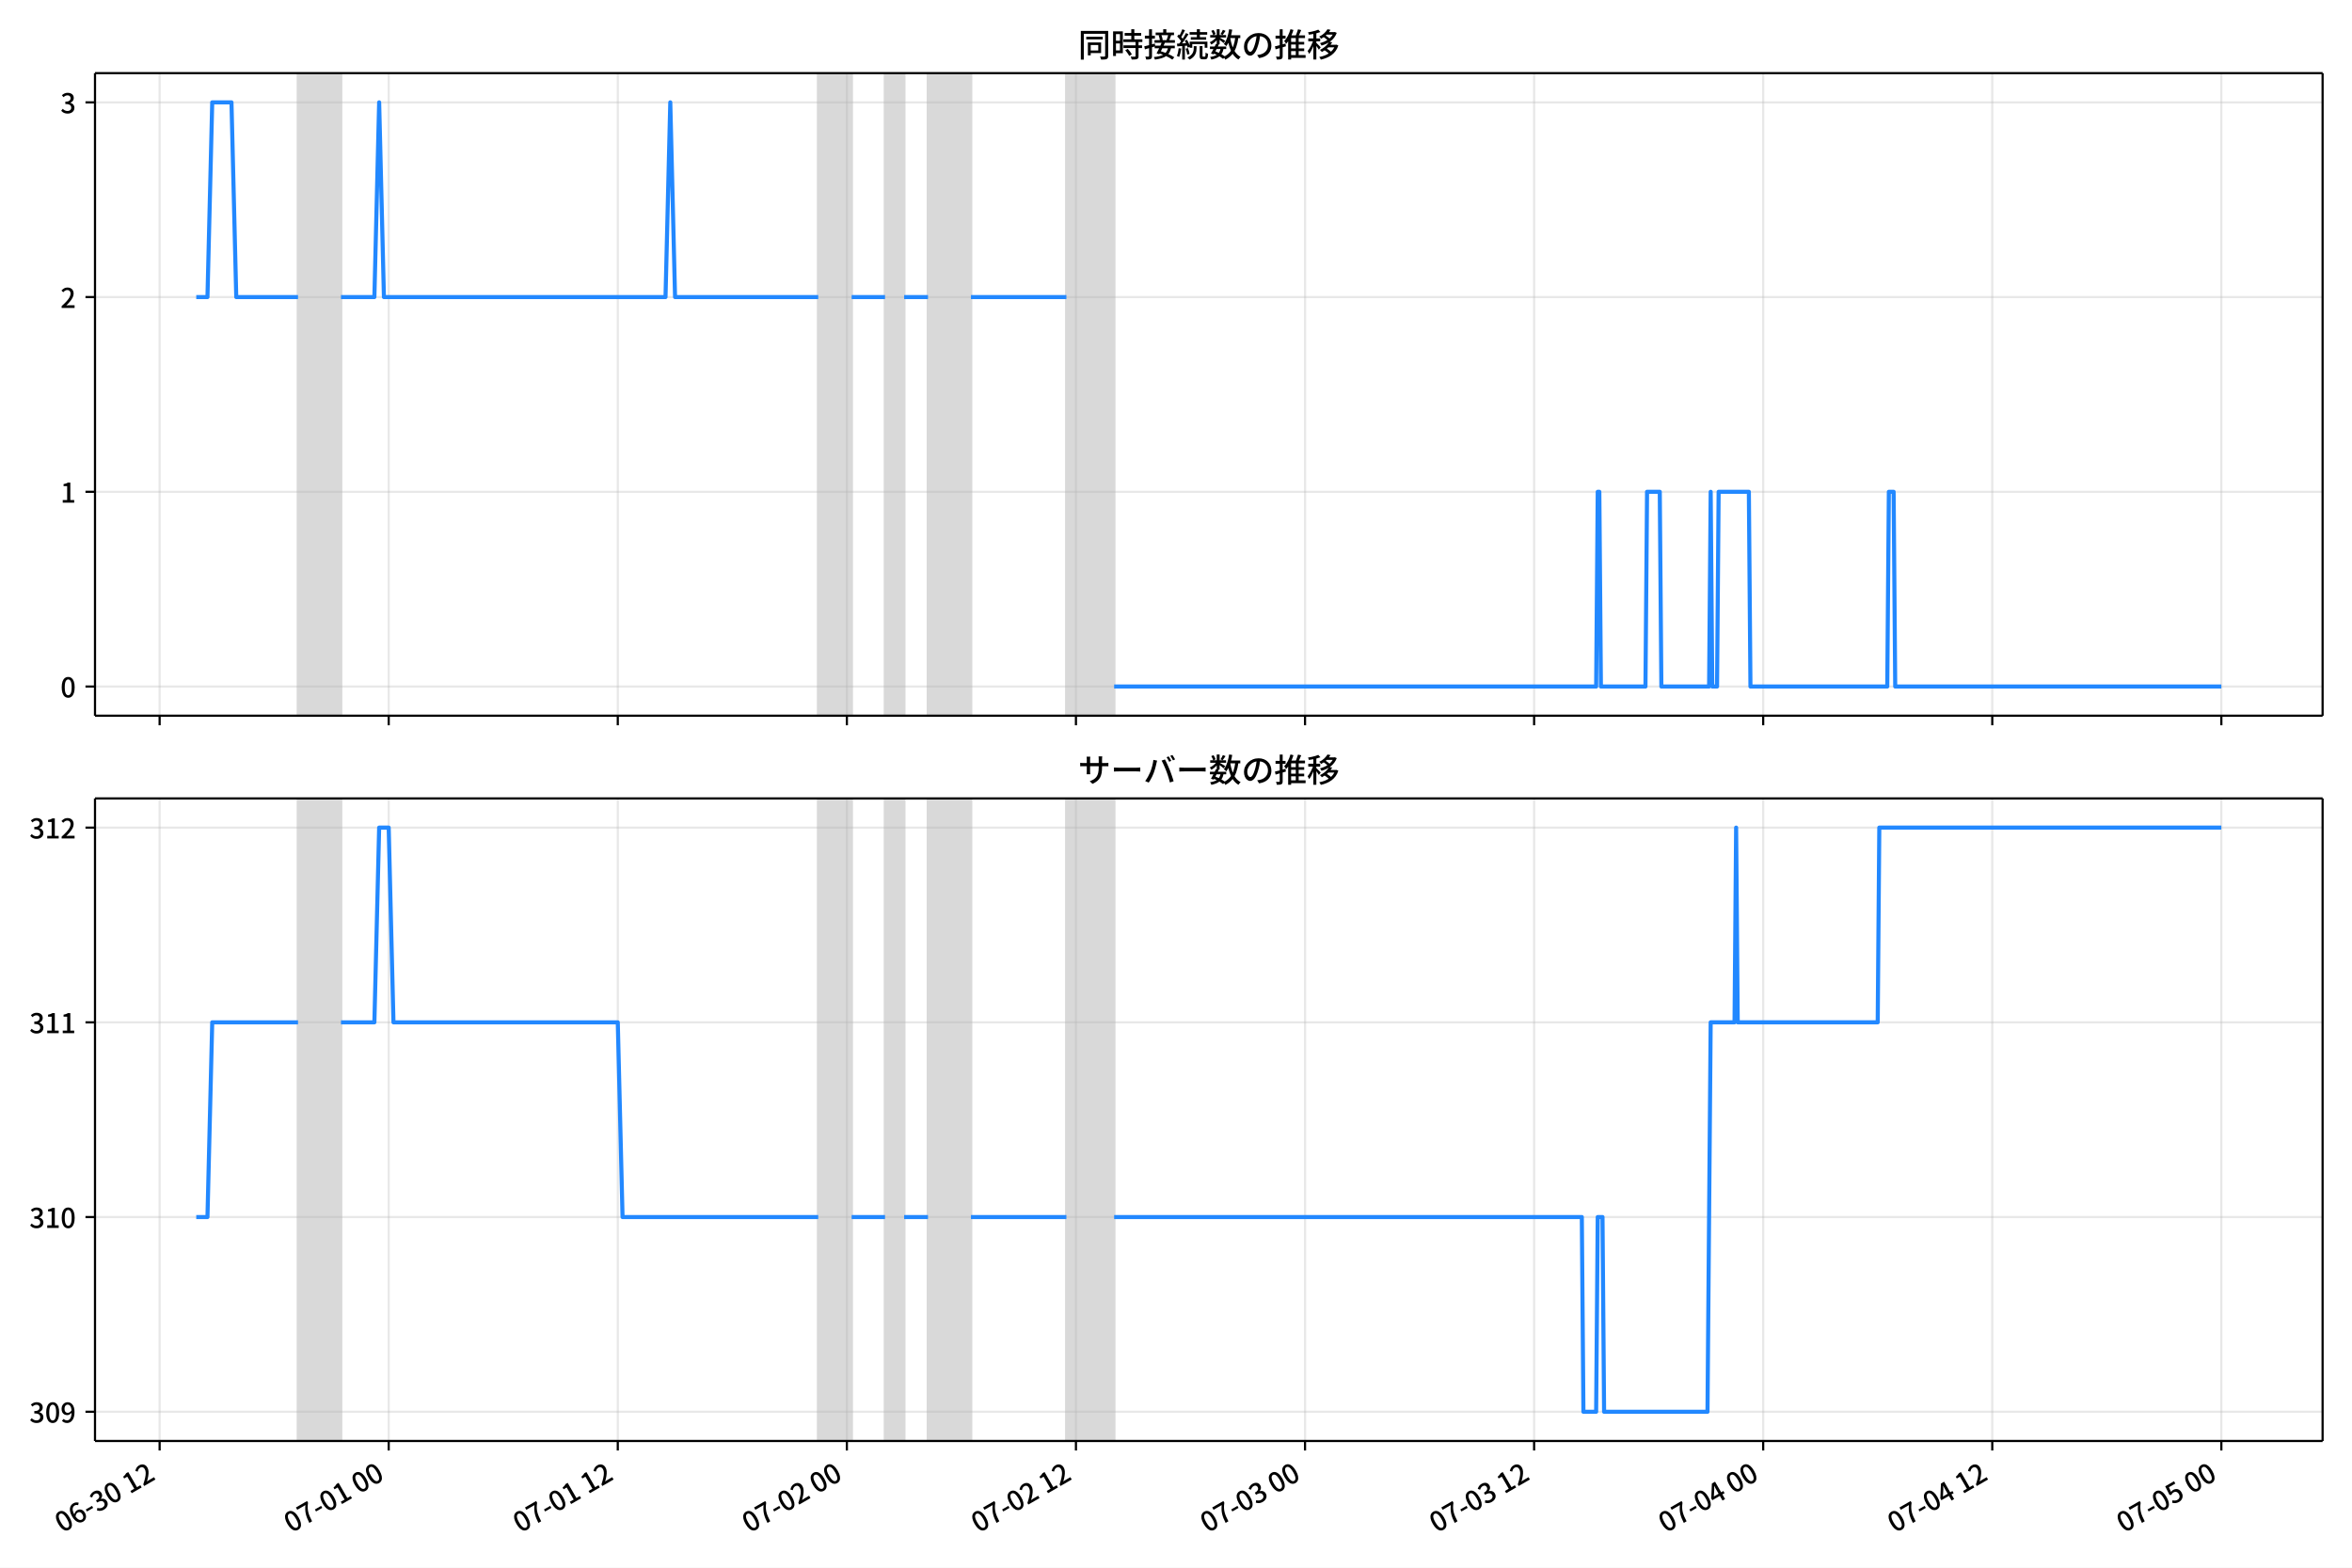
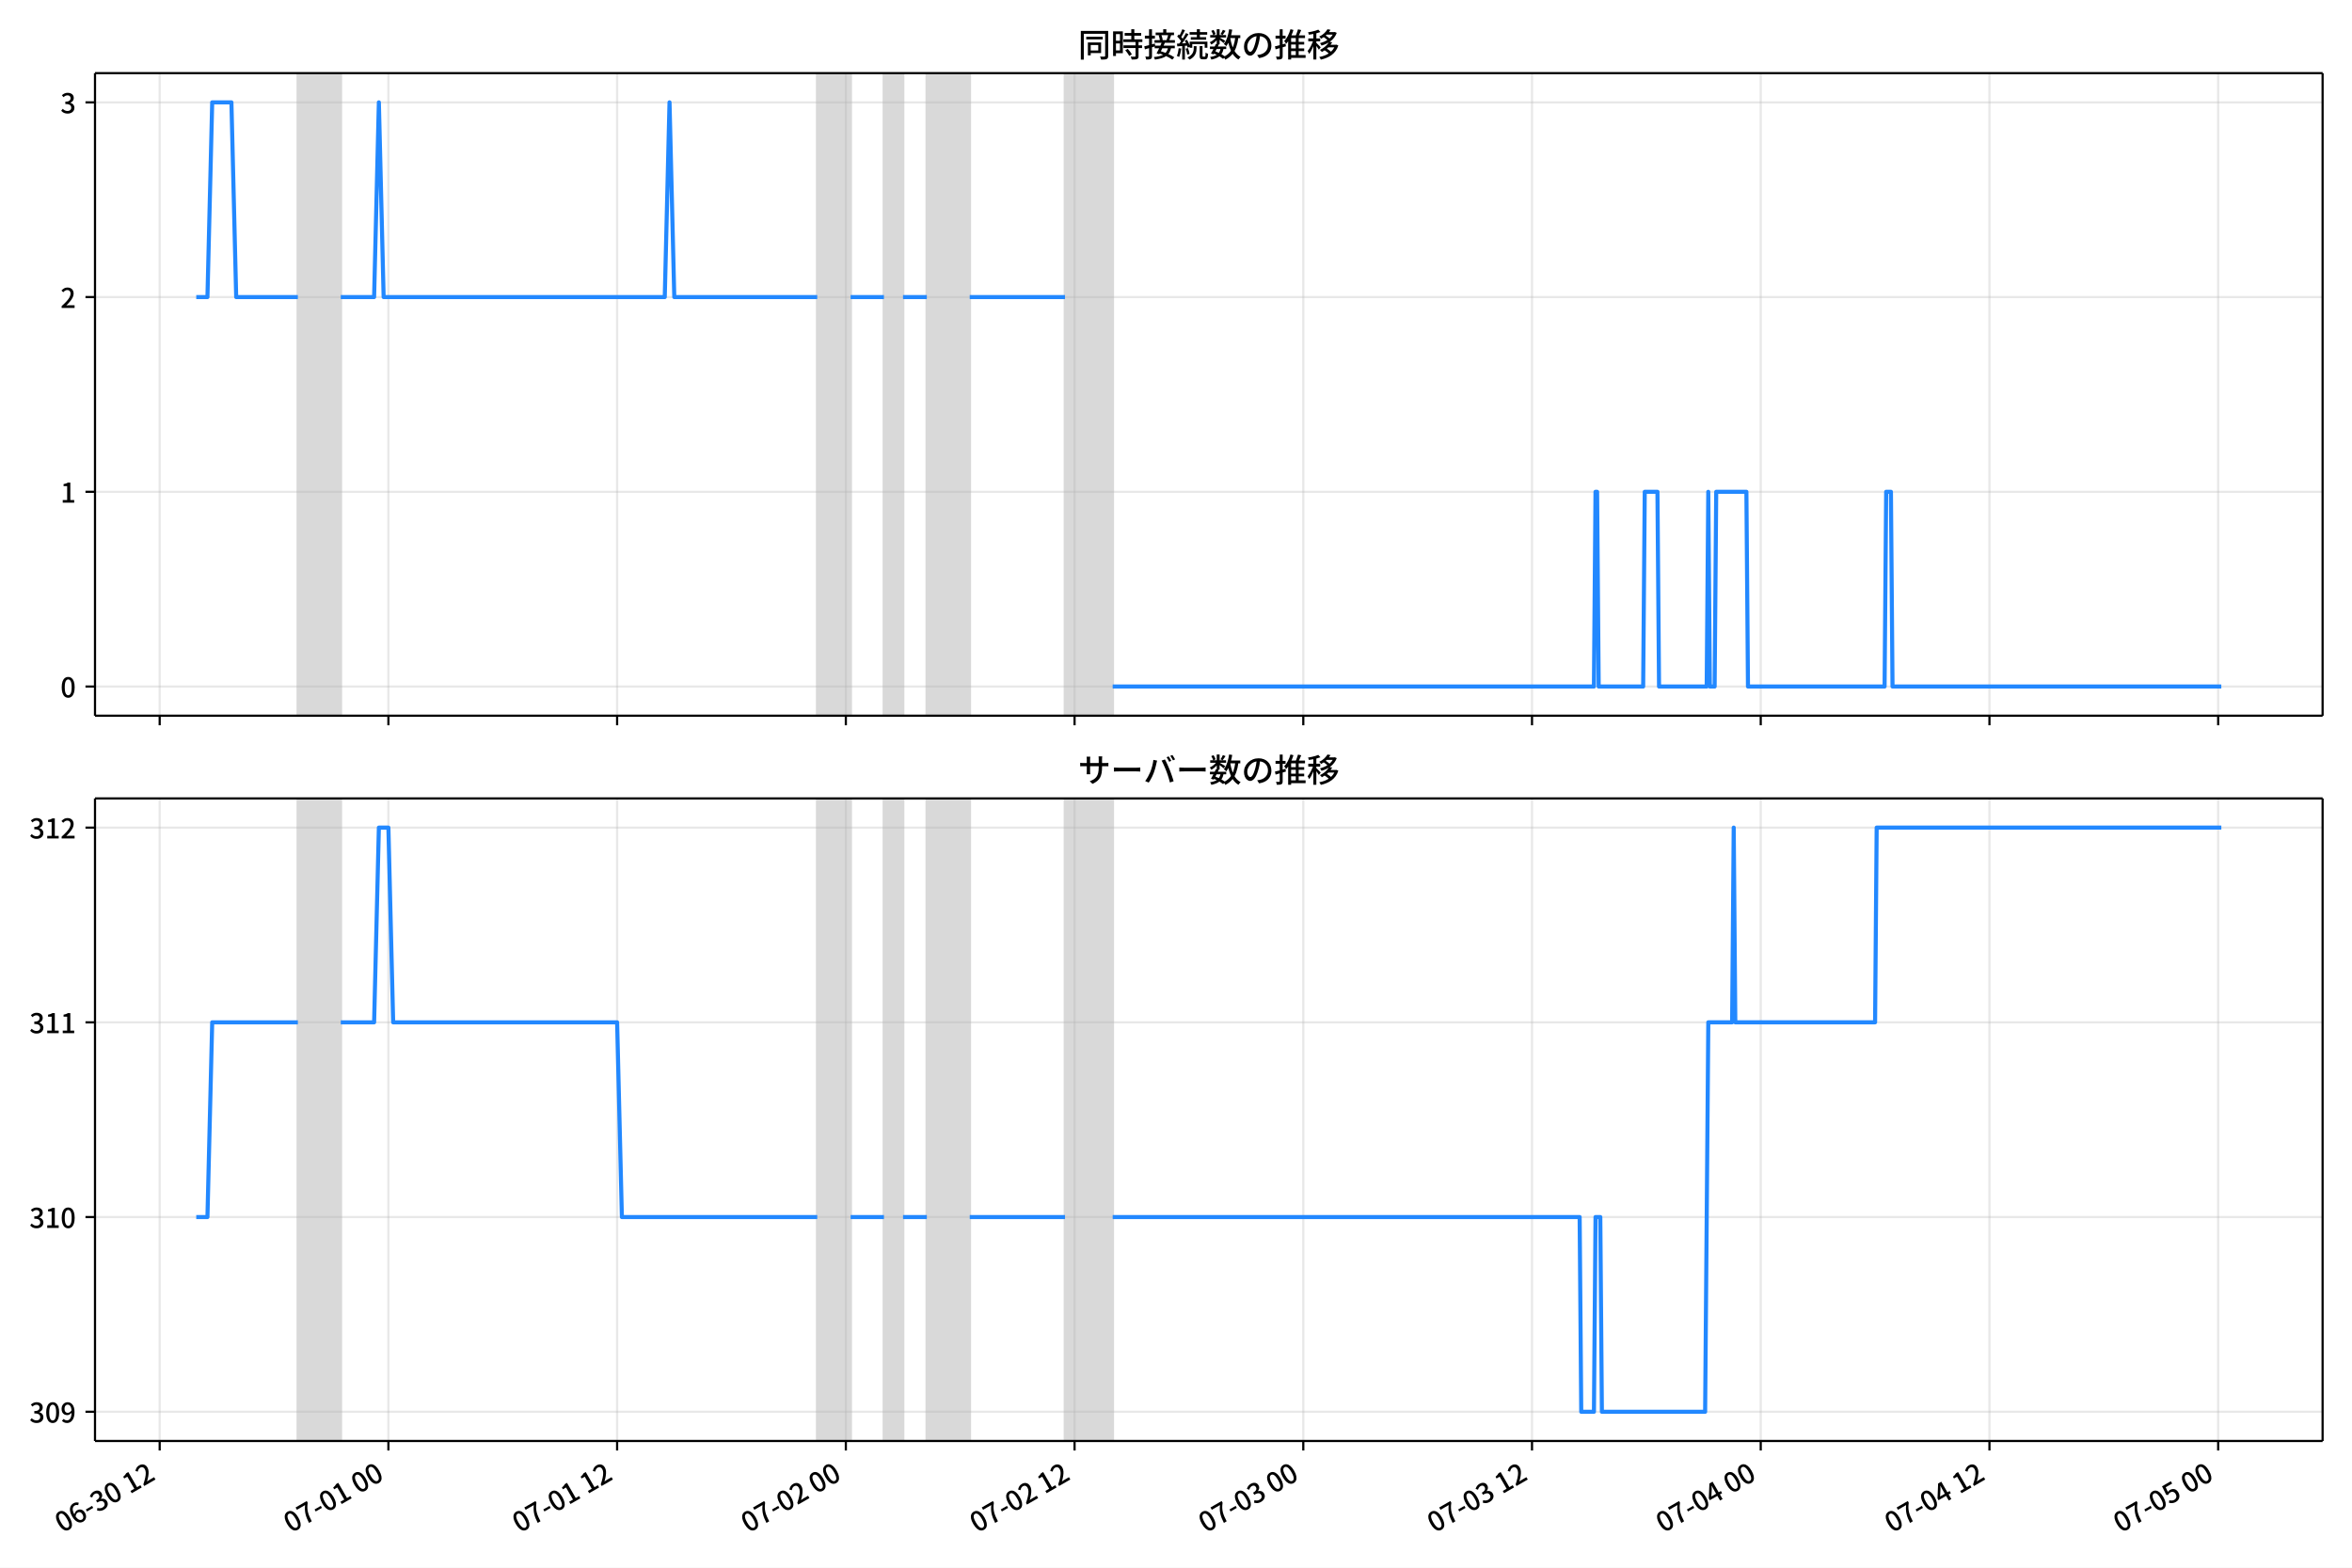
<svg xmlns="http://www.w3.org/2000/svg" xmlns:xlink="http://www.w3.org/1999/xlink" version="1.1" viewBox="0 0 864 576">
  <defs>
    <style type="text/css">*{stroke-linejoin: round; stroke-linecap: butt}</style>
  </defs>
  <g id="z">
    <g id="aa">
      <path d="m0 576h864v-576h-864z" fill="#fff" />
    </g>
    <g id="ab">
      <g id="ac">
        <path d="m34.9 262.97h818.3v-236.09h-818.3z" fill="#fff" />
      </g>
      <g id="ad">
-         <path d="m109.48 262.97h15.778v-236.09h-15.778z" clip-path="url(#c)" fill="#808080" opacity=".3" stroke="#808080" />
+         <path d="m109.42 262.97h15.754v-236.09h-15.754z" clip-path="url(#b)" fill="#808080" opacity=".3" stroke="#808080" />
      </g>
      <g id="ae">
-         <path d="m300.57 262.97h12.272v-236.09h-12.272z" clip-path="url(#c)" fill="#808080" opacity=".3" stroke="#808080" />
+         <path d="m300.22 262.97h12.253v-236.09h-12.253z" clip-path="url(#b)" fill="#808080" opacity=".3" stroke="#808080" />
      </g>
      <g id="af">
-         <path d="m325.12 262.97h7.013v-236.09h-7.013z" clip-path="url(#c)" fill="#808080" opacity=".3" stroke="#808080" />
+         <path d="m324.72 262.97h7.002v-236.09h-7.002z" clip-path="url(#b)" fill="#808080" opacity=".3" stroke="#808080" />
      </g>
      <g id="ag">
-         <path d="m340.9 262.97h15.778v-236.09h-15.778z" clip-path="url(#c)" fill="#808080" opacity=".3" stroke="#808080" />
+         <path d="m340.47 262.97h15.754v-236.09h-15.754z" clip-path="url(#b)" fill="#808080" opacity=".3" stroke="#808080" />
      </g>
      <g id="ah">
-         <path d="m391.74 262.97h17.532v-236.09h-17.532z" clip-path="url(#c)" fill="#808080" opacity=".3" stroke="#808080" />
+         <path d="m391.24 262.97h17.504v-236.09h-17.504z" clip-path="url(#b)" fill="#808080" opacity=".3" stroke="#808080" />
      </g>
      <g id="ai">
        <g id="aj">
          <g id="ak">
-             <path d="m58.637 262.97v-236.09" clip-path="url(#c)" fill="none" stroke="#b0b0b0" stroke-linecap="square" stroke-opacity=".3" stroke-width=".8" />
+             <path d="m58.658 262.97v-236.09" clip-path="url(#b)" fill="none" stroke="#b0b0b0" stroke-linecap="square" stroke-opacity=".3" stroke-width=".8" />
          </g>
          <g id="al">
            <defs>
              <path id="d" d="m0 0v3.5" stroke="#000" stroke-width=".8" />
            </defs>
-             <use x="58.637" y="262.973" stroke="#000000" stroke-width=".8" xlink:href="#d" />
+             <use x="58.658" y="262.973" stroke="#000000" stroke-width=".8" xlink:href="#d" />
          </g>
        </g>
        <g id="am">
          <g id="an">
-             <path d="m142.79 262.97v-236.09" clip-path="url(#c)" fill="none" stroke="#b0b0b0" stroke-linecap="square" stroke-opacity=".3" stroke-width=".8" />
+             <path d="m142.68 262.97v-236.09" clip-path="url(#b)" fill="none" stroke="#b0b0b0" stroke-linecap="square" stroke-opacity=".3" stroke-width=".8" />
          </g>
          <g id="ao">
-             <use x="142.789" y="262.973" stroke="#000000" stroke-width=".8" xlink:href="#d" />
+             <use x="142.678" y="262.973" stroke="#000000" stroke-width=".8" xlink:href="#d" />
          </g>
        </g>
        <g id="ap">
          <g id="aq">
-             <path d="m226.94 262.97v-236.09" clip-path="url(#c)" fill="none" stroke="#b0b0b0" stroke-linecap="square" stroke-opacity=".3" stroke-width=".8" />
+             <path d="m226.7 262.97v-236.09" clip-path="url(#b)" fill="none" stroke="#b0b0b0" stroke-linecap="square" stroke-opacity=".3" stroke-width=".8" />
          </g>
          <g id="ar">
-             <use x="226.941" y="262.973" stroke="#000000" stroke-width=".8" xlink:href="#d" />
+             <use x="226.698" y="262.973" stroke="#000000" stroke-width=".8" xlink:href="#d" />
          </g>
        </g>
        <g id="as">
          <g id="at">
-             <path d="m311.09 262.97v-236.09" clip-path="url(#c)" fill="none" stroke="#b0b0b0" stroke-linecap="square" stroke-opacity=".3" stroke-width=".8" />
+             <path d="m310.72 262.97v-236.09" clip-path="url(#b)" fill="none" stroke="#b0b0b0" stroke-linecap="square" stroke-opacity=".3" stroke-width=".8" />
          </g>
          <g id="au">
-             <use x="311.093" y="262.973" stroke="#000000" stroke-width=".8" xlink:href="#d" />
+             <use x="310.718" y="262.973" stroke="#000000" stroke-width=".8" xlink:href="#d" />
          </g>
        </g>
        <g id="av">
          <g id="aw">
-             <path d="m395.24 262.97v-236.09" clip-path="url(#c)" fill="none" stroke="#b0b0b0" stroke-linecap="square" stroke-opacity=".3" stroke-width=".8" />
+             <path d="m394.74 262.97v-236.09" clip-path="url(#b)" fill="none" stroke="#b0b0b0" stroke-linecap="square" stroke-opacity=".3" stroke-width=".8" />
          </g>
          <g id="ax">
-             <use x="395.245" y="262.973" stroke="#000000" stroke-width=".8" xlink:href="#d" />
+             <use x="394.738" y="262.973" stroke="#000000" stroke-width=".8" xlink:href="#d" />
          </g>
        </g>
        <g id="ay">
          <g id="az">
-             <path d="m479.4 262.97v-236.09" clip-path="url(#c)" fill="none" stroke="#b0b0b0" stroke-linecap="square" stroke-opacity=".3" stroke-width=".8" />
+             <path d="m478.76 262.97v-236.09" clip-path="url(#b)" fill="none" stroke="#b0b0b0" stroke-linecap="square" stroke-opacity=".3" stroke-width=".8" />
          </g>
          <g id="ba">
-             <use x="479.397" y="262.973" stroke="#000000" stroke-width=".8" xlink:href="#d" />
+             <use x="478.758" y="262.973" stroke="#000000" stroke-width=".8" xlink:href="#d" />
          </g>
        </g>
        <g id="bb">
          <g id="bc">
-             <path d="m563.55 262.97v-236.09" clip-path="url(#c)" fill="none" stroke="#b0b0b0" stroke-linecap="square" stroke-opacity=".3" stroke-width=".8" />
+             <path d="m562.78 262.97v-236.09" clip-path="url(#b)" fill="none" stroke="#b0b0b0" stroke-linecap="square" stroke-opacity=".3" stroke-width=".8" />
          </g>
          <g id="bd">
-             <use x="563.549" y="262.973" stroke="#000000" stroke-width=".8" xlink:href="#d" />
+             <use x="562.778" y="262.973" stroke="#000000" stroke-width=".8" xlink:href="#d" />
          </g>
        </g>
        <g id="be">
          <g id="bf">
-             <path d="m647.7 262.97v-236.09" clip-path="url(#c)" fill="none" stroke="#b0b0b0" stroke-linecap="square" stroke-opacity=".3" stroke-width=".8" />
+             <path d="m646.8 262.97v-236.09" clip-path="url(#b)" fill="none" stroke="#b0b0b0" stroke-linecap="square" stroke-opacity=".3" stroke-width=".8" />
          </g>
          <g id="bg">
-             <use x="647.701" y="262.973" stroke="#000000" stroke-width=".8" xlink:href="#d" />
+             <use x="646.798" y="262.973" stroke="#000000" stroke-width=".8" xlink:href="#d" />
          </g>
        </g>
        <g id="bh">
          <g id="bi">
-             <path d="m731.85 262.97v-236.09" clip-path="url(#c)" fill="none" stroke="#b0b0b0" stroke-linecap="square" stroke-opacity=".3" stroke-width=".8" />
+             <path d="m730.82 262.97v-236.09" clip-path="url(#b)" fill="none" stroke="#b0b0b0" stroke-linecap="square" stroke-opacity=".3" stroke-width=".8" />
          </g>
          <g id="bj">
-             <use x="731.853" y="262.973" stroke="#000000" stroke-width=".8" xlink:href="#d" />
+             <use x="730.818" y="262.973" stroke="#000000" stroke-width=".8" xlink:href="#d" />
          </g>
        </g>
        <g id="bk">
          <g id="bl">
-             <path d="m816 262.97v-236.09" clip-path="url(#c)" fill="none" stroke="#b0b0b0" stroke-linecap="square" stroke-opacity=".3" stroke-width=".8" />
+             <path d="m814.84 262.97v-236.09" clip-path="url(#b)" fill="none" stroke="#b0b0b0" stroke-linecap="square" stroke-opacity=".3" stroke-width=".8" />
          </g>
          <g id="bm">
-             <use x="816.005" y="262.973" stroke="#000000" stroke-width=".8" xlink:href="#d" />
+             <use x="814.838" y="262.973" stroke="#000000" stroke-width=".8" xlink:href="#d" />
          </g>
        </g>
      </g>
      <g id="bn">
        <g id="bo">
          <g id="bp">
-             <path d="m34.9 252.24h818.3" clip-path="url(#c)" fill="none" stroke="#b0b0b0" stroke-linecap="square" stroke-opacity=".3" stroke-width=".8" />
+             <path d="m34.9 252.24h818.3" clip-path="url(#b)" fill="none" stroke="#b0b0b0" stroke-linecap="square" stroke-opacity=".3" stroke-width=".8" />
          </g>
          <g id="bq">
            <defs>
              <path id="i" d="m0 0h-3.5" stroke="#000" stroke-width=".8" />
            </defs>
            <use x="34.9" y="252.241" stroke="#000000" stroke-width=".8" xlink:href="#i" />
          </g>
          <g id="br">
            <g transform="translate(22.2 256.23) scale(.1 -.1)">
              <defs>
                <path id="a" transform="scale(.015625)" d="m1830-90q-460 0-806 275-346 276-535 823-188 547-188 1366 0 820 188 1357 189 538 535 803 346 266 806 266 461 0 800-269 340-269 528-803 189-534 189-1354 0-819-189-1366-188-547-528-823-339-275-800-275zm0 589q237 0 422 185 186 186 288 599 103 413 103 1091 0 679-103 1082-102 403-288 582-185 180-422 180-236 0-422-180-186-179-292-582-105-403-105-1082 0-678 105-1091 106-413 292-599 186-185 422-185z" />
              </defs>
              <use xlink:href="#a" />
            </g>
          </g>
        </g>
        <g id="bs">
          <g id="bt">
-             <path d="m34.9 180.7h818.3" clip-path="url(#c)" fill="none" stroke="#b0b0b0" stroke-linecap="square" stroke-opacity=".3" stroke-width=".8" />
+             <path d="m34.9 180.7h818.3" clip-path="url(#b)" fill="none" stroke="#b0b0b0" stroke-linecap="square" stroke-opacity=".3" stroke-width=".8" />
          </g>
          <g id="bu">
            <use x="34.9" y="180.698" stroke="#000000" stroke-width=".8" xlink:href="#i" />
          </g>
          <g id="bv">
            <g transform="translate(22.2 184.68) scale(.1 -.1)">
              <defs>
                <path id="e" transform="scale(.015625)" d="m544 0v608h1037v3277h-845v467q333 58 579 147 247 90 451 218h557v-4109h915v-608h-2694z" />
              </defs>
              <use xlink:href="#e" />
            </g>
          </g>
        </g>
        <g id="bw">
          <g id="bx">
-             <path d="m34.9 109.15h818.3" clip-path="url(#c)" fill="none" stroke="#b0b0b0" stroke-linecap="square" stroke-opacity=".3" stroke-width=".8" />
+             <path d="m34.9 109.15h818.3" clip-path="url(#b)" fill="none" stroke="#b0b0b0" stroke-linecap="square" stroke-opacity=".3" stroke-width=".8" />
          </g>
          <g id="by">
            <use x="34.9" y="109.155" stroke="#000000" stroke-width=".8" xlink:href="#i" />
          </g>
          <g id="bz">
            <g transform="translate(22.2 113.14) scale(.1 -.1)">
              <defs>
                <path id="h" transform="scale(.015625)" d="m282 0v429q697 621 1164 1136 468 515 701 956 234 442 234 826 0 256-87 451-86 196-262 301-176 106-445 106-275 0-506-151-230-150-422-368l-416 410q301 333 637 518 336 186 803 186 429 0 749-176t496-493 176-745q0-455-224-919t-615-935q-390-470-889-950 186 20 394 36t374 16h1184v-634h-3046z" />
              </defs>
              <use xlink:href="#h" />
            </g>
          </g>
        </g>
        <g id="ca">
          <g id="cb">
-             <path d="m34.9 37.611h818.3" clip-path="url(#c)" fill="none" stroke="#b0b0b0" stroke-linecap="square" stroke-opacity=".3" stroke-width=".8" />
+             <path d="m34.9 37.611h818.3" clip-path="url(#b)" fill="none" stroke="#b0b0b0" stroke-linecap="square" stroke-opacity=".3" stroke-width=".8" />
          </g>
          <g id="cc">
            <use x="34.9" y="37.611" stroke="#000000" stroke-width=".8" xlink:href="#i" />
          </g>
          <g id="cd">
            <g transform="translate(22.2 41.597) scale(.1 -.1)">
              <defs>
                <path id="j" transform="scale(.015625)" d="m1715-90q-371 0-656 90t-503 240q-217 150-377 323l359 474q211-205 479-359 269-153 634-153 269 0 467 92 199 93 311 266t112 423q0 256-125 451t-429 300q-304 106-835 106v551q467 0 732 105 266 106 384 291 119 186 119 423 0 307-192 489-192 183-531 183-269 0-503-119-233-118-438-316l-384 460q282 256 614 413 333 157 737 157 422 0 748-144 327-144 512-413 186-269 186-659 0-403-221-685-221-281-592-422v-26q269-70 490-227t349-400 128-557q0-422-215-726-214-304-573-468-358-163-787-163z" />
              </defs>
              <use xlink:href="#j" />
            </g>
          </g>
        </g>
      </g>
      <g id="ce">
-         <path d="m72.095 109.15h4.116l1.749-71.543h7.071l1.757 71.543h22.69m15.778 0h12.272l1.753-71.543 1.753 71.543h103.44l1.753-71.543 1.753 71.543h52.595m12.272 0h12.272m7.013 0h8.766m15.778 0h35.063m17.532 143.09h177.07l.584-71.543h.584l.584 71.543h16.363l.584-71.543h4.675l.584 71.543h17.532l.584-71.543.584 71.543h1.753l.584-71.543h11.103l.584 71.543h50.257l.584-71.543h1.753l.584 71.543h119.8v0" clip-path="url(#c)" fill="none" stroke="#28f" stroke-linecap="square" stroke-width="1.5" />
+         <path d="m72.095 109.15h4.11l1.746-71.543h7.06l1.754 71.543h22.654m15.754 0h12.253l1.75-71.543 1.75 71.543h103.27l1.75-71.543 1.75 71.543h52.512m12.253 0h12.253m7.002 0h8.752m15.754 0h35.008m17.504 143.09h176.79l.583-71.543h.583l.583 71.543h16.337l.583-71.543h4.668l.583 71.543h17.504l.583-71.543.583 71.543h1.75l.583-71.543h11.086l.583 71.543h50.179l.583-71.543h1.75l.583 71.543h120.78v0" clip-path="url(#b)" fill="none" stroke="#28f" stroke-linecap="square" stroke-width="1.5" />
      </g>
      <g id="cf">
        <path d="m34.9 262.97v-236.09" fill="none" stroke="#000" stroke-linecap="square" stroke-width=".8" />
      </g>
      <g id="cg">
        <path d="m853.2 262.97v-236.09" fill="none" stroke="#000" stroke-linecap="square" stroke-width=".8" />
      </g>
      <g id="ch">
        <path d="m34.9 262.97h818.3" fill="none" stroke="#000" stroke-linecap="square" stroke-width=".8" />
      </g>
      <g id="ci">
        <path d="m34.9 26.88h818.3" fill="none" stroke="#000" stroke-linecap="square" stroke-width=".8" />
      </g>
      <g id="cj">
        <g transform="translate(396.05 20.88) scale(.12 -.12)">
          <defs>
            <path id="t" transform="scale(.015625)" d="m1587 3936h3232v-518h-3232v518zm320-1114h557v-2534h-557v2534zm301 0h2291v-2086h-2291v512h1734v1069h-1734v505zm-1683 2260h5113v-570h-4524v-5056h-589v5626zm4768 0h595v-4896q0-250-67-397t-227-218q-160-77-426-96t-675-19q-13 83-45 192t-77 218q-45 108-89 185 281-13 527-13 247 0 330 0 83 7 118 42 36 35 36 112v4890z" />
            <path id="r" transform="scale(.015625)" d="m2714 4672h3238v-525h-3238v525zm-244-1235h3712v-538h-3712v538zm20-1184h3635v-531h-3635v531zm1523 3155h595v-2310h-595v2310zm832-2451h589v-2823q0-230-61-364-61-135-227-199-167-70-423-86t-633-16q-20 121-78 285-57 163-121 284 275-6 509-9t310-3q77 6 106 28 29 23 29 93v2810zm-2023-1677 487 282q153-160 313-352t294-381q135-189 206-343l-519-313q-64 153-189 348-124 196-278 394-154 199-314 365zm-2086 3718h1619v-4281h-1619v544h1056v3187h-1056v550zm32-1843h1293v-537h-1293v537zm-320 1843h563v-4832h-563v4832z" />
            <path id="s" transform="scale(.015625)" d="m3866 5408h614v-870h-614v870zm-1479-653h3597v-518h-3597v518zm-230-1485h4e3v-518h-4e3v518zm825 922 519 102q64-160 121-342 58-182 96-352 39-170 45-304l-544-128q-6 134-42 313-35 180-83 365-48 186-112 346zm1856 109 589-71q-96-275-202-557-105-281-195-486l-518 77q58 147 122 329 64 183 118 372t86 336zm-2643-2106h3943v-518h-3943v518zm1408 685 602-115q-167-371-362-784t-390-797-362-685l-525 179q160 288 346 666t368 784 323 752zm-659-2157 358 403q352-102 733-240 381-137 752-304 371-166 697-336 327-169 558-329l-384-461q-218 160-532 336-313 176-685 345-371 170-755 323-384 154-742 263zm1894 1114 583-71q-122-550-353-944-230-393-604-662t-922-435q-547-167-1296-269-25 128-93 269-67 141-137 230 678 64 1168 192t819 349q330 221 531 550 202 330 304 791zm-4684 217q396 90 953 240 557 151 1120 311l77-544q-525-154-1053-311-528-156-963-284l-134 588zm121 2093h1965v-563h-1965v563zm819 1248h576v-5229q0-236-51-374t-192-208q-141-77-355-99-214-23-541-16-13 115-64 288t-109 294q205-6 381-6t234 0q64 0 92 28 29 29 29 93v5229z" />
            <path id="q" transform="scale(.015625)" d="m4058 5408h595v-1798h-595v1798zm-1415-563h3443v-499h-3443v499zm231-992h3008v-499h-3008v499zm-224-877h3475v-1203h-531v729h-2432v-729h-512v1203zm1964-877h551v-1881q0-122 22-157 23-35 106-35 25 0 92 0 68 0 135 0t99 0q51 0 83 54t45 224 19 515q90-70 234-131t259-93q-19-429-83-662-64-234-183-326-118-93-316-93-39 0-103 0t-134 0-138 0q-67 0-99 0-237 0-365 64t-176 218q-48 153-48 422v1881zm-1164-6h550v-455q0-243-48-528-48-284-186-579-137-294-409-572-272-279-727-503-70 90-192 208-121 118-230 195 416 205 665 438 250 234 371 474 122 240 164 467 42 228 42 413v442zm-2240 3309 524-192q-121-244-259-503-137-259-275-496t-259-416l-410 173q122 186 246 438 125 253 240 515 116 263 193 481zm716-743 500-230q-224-359-496-756-272-396-548-764-275-368-518-650l-358 205q179 211 377 483 199 272 387 569 189 298 358 592 170 295 298 551zm-1721-665 307 403q166-154 339-340 173-185 320-364t224-327l-326-460q-77 160-218 348-141 189-314 384-172 196-332 356zm1485-832 435 179q128-211 249-458 122-246 215-474 93-227 137-412l-473-211q-32 185-119 422-86 237-201 486-115 250-243 468zm-1530-583q422 26 998 54 576 29 1184 68l7-499q-570-45-1127-84-556-38-992-70l-70 531zm1702-992 436 135q121-276 214-596t118-556l-454-148q-26 237-112 563-86 327-202 602zm-1363 109 499-83q-57-455-163-897-105-441-253-748-51 32-134 73-83 42-170 83-86 42-144 62 148 294 234 697t131 813zm691 627h525v-2861h-525v2861z" />
            <path id="l" transform="scale(.015625)" d="m224 2022h3187v-499h-3187v499zm51 2247h3111v-487h-3111v487zm1127-1735 563-121q-154-320-333-672t-352-679q-173-326-326-582l-532 173q148 243 324 566t345 669q170 346 311 646zm934-832 563-64q-89-480-262-838t-461-614-701-432-976-298q-25 128-99 269t-157 237q659 102 1085 303 426 202 666 554t342 883zm422 3597 519-211q-147-218-298-436-150-217-278-377l-403 186q121 173 252 413 132 240 208 425zm-1203 109h563v-2957h-563v2957zm-1075-320 448 186q134-192 246-420 112-227 157-393l-467-211q-38 172-147 406t-237 432zm1094-1050 397-236q-160-263-400-529-240-265-519-489-278-224-553-378-51 103-141 237-89 135-179 218 269 109 534 294 266 186 493 416 228 231 368 467zm487-204q83-45 246-145 163-99 352-211t346-211 221-150l-327-423q-83 77-230 198-147 122-317 253-170 132-327 250-156 119-259 189l295 250zm1798 396h2311v-556h-2311v556zm115 1178 615-90q-103-640-263-1235t-384-1101q-224-505-512-889-44 57-134 134t-186 157-166 125q275 339 473 796 199 458 340 995 141 538 217 1108zm1223-1510 614-58q-147-1101-445-1940-297-838-813-1443-515-604-1321-1014-26 71-90 177-64 105-134 208-70 102-128 159 742 346 1212 880 471 535 730 1290 260 755 375 1741zm-1005-135q134-851 387-1597 253-745 659-1305 407-560 1002-874-70-57-154-150-83-93-154-189-70-96-121-179-633 371-1056 988-422 618-688 1434-265 816-425 1783l550 89zm-3309-3065 327 416q377-148 754-330 378-182 701-378 324-195 548-368l-416-435q-211 179-519 378-307 198-666 383-358 186-729 334z" />
            <path id="p" transform="scale(.015625)" d="m3686 4378q-64-493-163-1041-99-547-265-1084-192-653-432-1104t-522-688-595-237q-320 0-596 221-275 221-448 621-172 400-172 931 0 537 220 1017 221 480 611 851 391 372 909 583 519 211 1121 211 576 0 1040-186 464-185 793-515 330-329 502-771 173-441 173-941 0-672-278-1194-278-521-816-851-538-329-1318-444l-378 601q166 20 307 42t263 48q307 70 585 217 279 148 496 375 218 227 342 534 125 308 125 692t-122 713q-121 330-358 573-236 243-582 380-346 138-781 138-525 0-935-186-409-185-694-489-284-304-432-656-147-352-147-678 0-365 89-605 90-240 224-355 135-115 276-115t288 144 297 457q151 314 298 800 147 461 246 982 100 522 145 1021l684-12z" />
            <path id="m" transform="scale(.015625)" d="m2995 2925h2893v-519h-2893v519zm0-1280h2893v-519h-2893v519zm-64-1299h3232v-557h-3232v557zm1312 3577h563v-3763h-563v3763zm429 1466 634-141q-154-390-340-794-185-403-339-684l-512 140q103 199 208 458 106 259 195 528 90 269 154 493zm-1472 25 582-147q-153-518-371-1018-217-499-483-931t-573-758q-38 64-109 160-70 96-147 198-77 103-141 160 416 416 733 1034t509 1302zm128-1203h2720v-537h-2720v-4205h-582v4422l313 320h269zm-3174-2157q396 90 953 240 557 151 1120 311l77-544q-525-154-1053-311-528-156-963-284l-134 588zm121 2093h1965v-563h-1965v563zm819 1248h576v-5229q0-236-51-374t-192-208q-141-77-355-99-214-23-541-16-13 115-64 288t-109 294q205-6 381-6t234 0q64 0 92 28 29 29 29 93v5229z" />
            <path id="k" transform="scale(.015625)" d="m4051 5402 595-109q-281-493-729-941t-1107-806q-39 64-106 144t-141 153q-73 74-137 119 608 288 1011 678t614 762zm-77-557h1511v-493h-1863l352 493zm1293 0h109l109 25 384-179q-192-505-496-905t-695-701q-390-301-845-519-454-217-947-358-44 109-137 253t-176 227q448 109 867 294 419 186 777 445 359 259 631 592t419 730v96zm-1990-954 377 307q167-96 336-218 170-121 320-249 151-128 247-237l-397-332q-90 108-237 236t-317 259q-169 132-329 234zm1107-934 595-109q-307-538-803-1031-496-492-1232-876-38 64-102 144t-138 156q-74 77-138 116 455 217 807 483t604 554q253 288 407 563zm-90-589h1460v-506h-1818l358 506zm1268 0h121l109 26 384-167q-192-614-531-1075t-787-794q-448-332-983-553-534-221-1129-355-45 115-132 269-86 153-176 249 551 96 1043 285 493 189 903 473 410 285 714 669t464 883v90zm-2132-1056 410 339q186-102 384-237 198-134 371-275t282-269l-435-371q-103 128-270 272-166 144-361 288t-381 253zm-2150 3533h589v-5376h-589v5376zm-992-1242h2336v-569h-2336v569zm1024-224 365-160q-96-339-231-707-134-368-291-727-157-358-336-672-179-313-365-537-44 128-134 291t-160 272q173 192 339 457 167 266 323 570 157 304 282 618t208 595zm941 1946 416-467q-314-122-695-221-380-99-784-173-403-74-780-131-20 102-71 236-51 135-102 231 358 58 732 138 375 80 711 179t573 208zm-397-2579q58-45 179-170 122-125 266-266 144-140 259-265t160-183l-352-473q-58 102-157 255-99 154-218 317-118 164-227 311-108 147-185 237l275 237z" />
          </defs>
          <use xlink:href="#t" />
          <use transform="translate(100)" xlink:href="#r" />
          <use transform="translate(200)" xlink:href="#s" />
          <use transform="translate(300)" xlink:href="#q" />
          <use transform="translate(400)" xlink:href="#l" />
          <use transform="translate(500)" xlink:href="#p" />
          <use transform="translate(600)" xlink:href="#m" />
          <use transform="translate(700)" xlink:href="#k" />
        </g>
      </g>
    </g>
    <g id="ck">
      <g id="cl">
        <path d="m34.9 529.45h818.3v-236.09h-818.3z" fill="#fff" />
      </g>
      <g id="cm">
-         <path d="m109.48 529.45h15.778v-236.09h-15.778z" clip-path="url(#b)" fill="#808080" opacity=".3" stroke="#808080" />
+         <path d="m109.42 529.45h15.754v-236.09h-15.754z" clip-path="url(#c)" fill="#808080" opacity=".3" stroke="#808080" />
      </g>
      <g id="cn">
-         <path d="m300.57 529.45h12.272v-236.09h-12.272z" clip-path="url(#b)" fill="#808080" opacity=".3" stroke="#808080" />
+         <path d="m300.22 529.45h12.253v-236.09h-12.253z" clip-path="url(#c)" fill="#808080" opacity=".3" stroke="#808080" />
      </g>
      <g id="co">
-         <path d="m325.12 529.45h7.013v-236.09h-7.013z" clip-path="url(#b)" fill="#808080" opacity=".3" stroke="#808080" />
+         <path d="m324.72 529.45h7.002v-236.09h-7.002z" clip-path="url(#c)" fill="#808080" opacity=".3" stroke="#808080" />
      </g>
      <g id="cp">
-         <path d="m340.9 529.45h15.778v-236.09h-15.778z" clip-path="url(#b)" fill="#808080" opacity=".3" stroke="#808080" />
+         <path d="m340.47 529.45h15.754v-236.09h-15.754z" clip-path="url(#c)" fill="#808080" opacity=".3" stroke="#808080" />
      </g>
      <g id="cq">
-         <path d="m391.74 529.45h17.532v-236.09h-17.532z" clip-path="url(#b)" fill="#808080" opacity=".3" stroke="#808080" />
+         <path d="m391.24 529.45h17.504v-236.09h-17.504z" clip-path="url(#c)" fill="#808080" opacity=".3" stroke="#808080" />
      </g>
      <g id="cr">
        <g id="cs">
          <g id="ct">
-             <path d="m58.637 529.45v-236.09" clip-path="url(#b)" fill="none" stroke="#b0b0b0" stroke-linecap="square" stroke-opacity=".3" stroke-width=".8" />
+             <path d="m58.658 529.45v-236.09" clip-path="url(#c)" fill="none" stroke="#b0b0b0" stroke-linecap="square" stroke-opacity=".3" stroke-width=".8" />
          </g>
          <g id="cu">
-             <use x="58.637" y="529.445" stroke="#000000" stroke-width=".8" xlink:href="#d" />
+             <use x="58.658" y="529.445" stroke="#000000" stroke-width=".8" xlink:href="#d" />
          </g>
          <g id="cv">
-             <g transform="translate(22.864 563.36) rotate(-30) scale(.1 -.1)">
+             <g transform="translate(22.885 563.36) rotate(-30) scale(.1 -.1)">
              <defs>
                <path id="v" transform="scale(.015625)" d="m1971-90q-339 0-634 144-294 144-518 435-224 292-352 733-128 442-128 1044 0 678 147 1161 148 483 397 784 250 301 570 445t665 144q397 0 688-147 292-147 490-359l-403-448q-128 154-327 253-198 99-409 99-307 0-567-182-259-182-413-605-153-422-153-1145 0-608 115-1002t326-589q212-195 493-195 212 0 375 121 163 122 259 343t96 522q0 300-90 511-89 212-259 320-169 109-419 109-211 0-451-134t-458-461l-25 538q134 192 313 323t374 201q196 71 375 71 397 0 694-163 298-163 467-490 170-326 170-825 0-468-195-817-195-348-512-544-317-195-701-195z" />
                <path id="f" transform="scale(.015625)" d="m301 1536v544h1689v-544h-1689z" />
              </defs>
              <use xlink:href="#a" />
              <use transform="translate(57)" xlink:href="#v" />
              <use transform="translate(114)" xlink:href="#f" />
              <use transform="translate(149.7)" xlink:href="#j" />
              <use transform="translate(206.7)" xlink:href="#a" />
              <use transform="translate(263.7)" xlink:href="#NotoSansJP-Medium-20" />
              <use transform="translate(286.2)" xlink:href="#e" />
              <use transform="translate(343.2)" xlink:href="#h" />
            </g>
          </g>
        </g>
        <g id="cw">
          <g id="cx">
-             <path d="m142.79 529.45v-236.09" clip-path="url(#b)" fill="none" stroke="#b0b0b0" stroke-linecap="square" stroke-opacity=".3" stroke-width=".8" />
+             <path d="m142.68 529.45v-236.09" clip-path="url(#c)" fill="none" stroke="#b0b0b0" stroke-linecap="square" stroke-opacity=".3" stroke-width=".8" />
          </g>
          <g id="cy">
-             <use x="142.789" y="529.445" stroke="#000000" stroke-width=".8" xlink:href="#d" />
+             <use x="142.678" y="529.445" stroke="#000000" stroke-width=".8" xlink:href="#d" />
          </g>
          <g id="cz">
-             <g transform="translate(107.02 563.36) rotate(-30) scale(.1 -.1)">
+             <g transform="translate(106.9 563.36) rotate(-30) scale(.1 -.1)">
              <defs>
                <path id="g" transform="scale(.015625)" d="m1235 0q32 646 109 1187t224 1024 384 941 576 938h-2208v627h3027v-455q-409-512-665-989-256-476-397-969t-205-1053-90-1251h-755z" />
              </defs>
              <use xlink:href="#a" />
              <use transform="translate(57)" xlink:href="#g" />
              <use transform="translate(114)" xlink:href="#f" />
              <use transform="translate(149.7)" xlink:href="#a" />
              <use transform="translate(206.7)" xlink:href="#e" />
              <use transform="translate(263.7)" xlink:href="#NotoSansJP-Medium-20" />
              <use transform="translate(286.2)" xlink:href="#a" />
              <use transform="translate(343.2)" xlink:href="#a" />
            </g>
          </g>
        </g>
        <g id="da">
          <g id="db">
-             <path d="m226.94 529.45v-236.09" clip-path="url(#b)" fill="none" stroke="#b0b0b0" stroke-linecap="square" stroke-opacity=".3" stroke-width=".8" />
+             <path d="m226.7 529.45v-236.09" clip-path="url(#c)" fill="none" stroke="#b0b0b0" stroke-linecap="square" stroke-opacity=".3" stroke-width=".8" />
          </g>
          <g id="dc">
-             <use x="226.941" y="529.445" stroke="#000000" stroke-width=".8" xlink:href="#d" />
+             <use x="226.698" y="529.445" stroke="#000000" stroke-width=".8" xlink:href="#d" />
          </g>
          <g id="dd">
-             <g transform="translate(191.17 563.36) rotate(-30) scale(.1 -.1)">
+             <g transform="translate(190.92 563.36) rotate(-30) scale(.1 -.1)">
              <use xlink:href="#a" />
              <use transform="translate(57)" xlink:href="#g" />
              <use transform="translate(114)" xlink:href="#f" />
              <use transform="translate(149.7)" xlink:href="#a" />
              <use transform="translate(206.7)" xlink:href="#e" />
              <use transform="translate(263.7)" xlink:href="#NotoSansJP-Medium-20" />
              <use transform="translate(286.2)" xlink:href="#e" />
              <use transform="translate(343.2)" xlink:href="#h" />
            </g>
          </g>
        </g>
        <g id="de">
          <g id="df">
-             <path d="m311.09 529.45v-236.09" clip-path="url(#b)" fill="none" stroke="#b0b0b0" stroke-linecap="square" stroke-opacity=".3" stroke-width=".8" />
+             <path d="m310.72 529.45v-236.09" clip-path="url(#c)" fill="none" stroke="#b0b0b0" stroke-linecap="square" stroke-opacity=".3" stroke-width=".8" />
          </g>
          <g id="dg">
-             <use x="311.093" y="529.445" stroke="#000000" stroke-width=".8" xlink:href="#d" />
+             <use x="310.718" y="529.445" stroke="#000000" stroke-width=".8" xlink:href="#d" />
          </g>
          <g id="dh">
-             <g transform="translate(275.32 563.36) rotate(-30) scale(.1 -.1)">
+             <g transform="translate(274.94 563.36) rotate(-30) scale(.1 -.1)">
              <use xlink:href="#a" />
              <use transform="translate(57)" xlink:href="#g" />
              <use transform="translate(114)" xlink:href="#f" />
              <use transform="translate(149.7)" xlink:href="#a" />
              <use transform="translate(206.7)" xlink:href="#h" />
              <use transform="translate(263.7)" xlink:href="#NotoSansJP-Medium-20" />
              <use transform="translate(286.2)" xlink:href="#a" />
              <use transform="translate(343.2)" xlink:href="#a" />
            </g>
          </g>
        </g>
        <g id="di">
          <g id="dj">
-             <path d="m395.24 529.45v-236.09" clip-path="url(#b)" fill="none" stroke="#b0b0b0" stroke-linecap="square" stroke-opacity=".3" stroke-width=".8" />
+             <path d="m394.74 529.45v-236.09" clip-path="url(#c)" fill="none" stroke="#b0b0b0" stroke-linecap="square" stroke-opacity=".3" stroke-width=".8" />
          </g>
          <g id="dk">
-             <use x="395.245" y="529.445" stroke="#000000" stroke-width=".8" xlink:href="#d" />
+             <use x="394.738" y="529.445" stroke="#000000" stroke-width=".8" xlink:href="#d" />
          </g>
          <g id="dl">
-             <g transform="translate(359.47 563.36) rotate(-30) scale(.1 -.1)">
+             <g transform="translate(358.96 563.36) rotate(-30) scale(.1 -.1)">
              <use xlink:href="#a" />
              <use transform="translate(57)" xlink:href="#g" />
              <use transform="translate(114)" xlink:href="#f" />
              <use transform="translate(149.7)" xlink:href="#a" />
              <use transform="translate(206.7)" xlink:href="#h" />
              <use transform="translate(263.7)" xlink:href="#NotoSansJP-Medium-20" />
              <use transform="translate(286.2)" xlink:href="#e" />
              <use transform="translate(343.2)" xlink:href="#h" />
            </g>
          </g>
        </g>
        <g id="dm">
          <g id="dn">
-             <path d="m479.4 529.45v-236.09" clip-path="url(#b)" fill="none" stroke="#b0b0b0" stroke-linecap="square" stroke-opacity=".3" stroke-width=".8" />
+             <path d="m478.76 529.45v-236.09" clip-path="url(#c)" fill="none" stroke="#b0b0b0" stroke-linecap="square" stroke-opacity=".3" stroke-width=".8" />
          </g>
          <g id="do">
-             <use x="479.397" y="529.445" stroke="#000000" stroke-width=".8" xlink:href="#d" />
+             <use x="478.758" y="529.445" stroke="#000000" stroke-width=".8" xlink:href="#d" />
          </g>
          <g id="dp">
-             <g transform="translate(443.62 563.36) rotate(-30) scale(.1 -.1)">
+             <g transform="translate(442.98 563.36) rotate(-30) scale(.1 -.1)">
              <use xlink:href="#a" />
              <use transform="translate(57)" xlink:href="#g" />
              <use transform="translate(114)" xlink:href="#f" />
              <use transform="translate(149.7)" xlink:href="#a" />
              <use transform="translate(206.7)" xlink:href="#j" />
              <use transform="translate(263.7)" xlink:href="#NotoSansJP-Medium-20" />
              <use transform="translate(286.2)" xlink:href="#a" />
              <use transform="translate(343.2)" xlink:href="#a" />
            </g>
          </g>
        </g>
        <g id="dq">
          <g id="dr">
-             <path d="m563.55 529.45v-236.09" clip-path="url(#b)" fill="none" stroke="#b0b0b0" stroke-linecap="square" stroke-opacity=".3" stroke-width=".8" />
+             <path d="m562.78 529.45v-236.09" clip-path="url(#c)" fill="none" stroke="#b0b0b0" stroke-linecap="square" stroke-opacity=".3" stroke-width=".8" />
          </g>
          <g id="ds">
-             <use x="563.549" y="529.445" stroke="#000000" stroke-width=".8" xlink:href="#d" />
+             <use x="562.778" y="529.445" stroke="#000000" stroke-width=".8" xlink:href="#d" />
          </g>
          <g id="dt">
-             <g transform="translate(527.78 563.36) rotate(-30) scale(.1 -.1)">
+             <g transform="translate(527 563.36) rotate(-30) scale(.1 -.1)">
              <use xlink:href="#a" />
              <use transform="translate(57)" xlink:href="#g" />
              <use transform="translate(114)" xlink:href="#f" />
              <use transform="translate(149.7)" xlink:href="#a" />
              <use transform="translate(206.7)" xlink:href="#j" />
              <use transform="translate(263.7)" xlink:href="#NotoSansJP-Medium-20" />
              <use transform="translate(286.2)" xlink:href="#e" />
              <use transform="translate(343.2)" xlink:href="#h" />
            </g>
          </g>
        </g>
        <g id="du">
          <g id="dv">
-             <path d="m647.7 529.45v-236.09" clip-path="url(#b)" fill="none" stroke="#b0b0b0" stroke-linecap="square" stroke-opacity=".3" stroke-width=".8" />
+             <path d="m646.8 529.45v-236.09" clip-path="url(#c)" fill="none" stroke="#b0b0b0" stroke-linecap="square" stroke-opacity=".3" stroke-width=".8" />
          </g>
          <g id="dw">
-             <use x="647.701" y="529.445" stroke="#000000" stroke-width=".8" xlink:href="#d" />
+             <use x="646.798" y="529.445" stroke="#000000" stroke-width=".8" xlink:href="#d" />
          </g>
          <g id="dx">
-             <g transform="translate(611.93 563.36) rotate(-30) scale(.1 -.1)">
+             <g transform="translate(611.02 563.36) rotate(-30) scale(.1 -.1)">
              <defs>
                <path id="n" transform="scale(.015625)" d="m2170 0v3072q0 192 12 457 13 266 20 458h-26q-90-179-183-365-92-185-195-364l-921-1415h2579v-576h-3328v493l1875 2957h858v-4717h-691z" />
              </defs>
              <use xlink:href="#a" />
              <use transform="translate(57)" xlink:href="#g" />
              <use transform="translate(114)" xlink:href="#f" />
              <use transform="translate(149.7)" xlink:href="#a" />
              <use transform="translate(206.7)" xlink:href="#n" />
              <use transform="translate(263.7)" xlink:href="#NotoSansJP-Medium-20" />
              <use transform="translate(286.2)" xlink:href="#a" />
              <use transform="translate(343.2)" xlink:href="#a" />
            </g>
          </g>
        </g>
        <g id="dy">
          <g id="dz">
-             <path d="m731.85 529.45v-236.09" clip-path="url(#b)" fill="none" stroke="#b0b0b0" stroke-linecap="square" stroke-opacity=".3" stroke-width=".8" />
+             <path d="m730.82 529.45v-236.09" clip-path="url(#c)" fill="none" stroke="#b0b0b0" stroke-linecap="square" stroke-opacity=".3" stroke-width=".8" />
          </g>
          <g id="ea">
-             <use x="731.853" y="529.445" stroke="#000000" stroke-width=".8" xlink:href="#d" />
+             <use x="730.818" y="529.445" stroke="#000000" stroke-width=".8" xlink:href="#d" />
          </g>
          <g id="eb">
-             <g transform="translate(696.08 563.36) rotate(-30) scale(.1 -.1)">
+             <g transform="translate(695.04 563.36) rotate(-30) scale(.1 -.1)">
              <use xlink:href="#a" />
              <use transform="translate(57)" xlink:href="#g" />
              <use transform="translate(114)" xlink:href="#f" />
              <use transform="translate(149.7)" xlink:href="#a" />
              <use transform="translate(206.7)" xlink:href="#n" />
              <use transform="translate(263.7)" xlink:href="#NotoSansJP-Medium-20" />
              <use transform="translate(286.2)" xlink:href="#e" />
              <use transform="translate(343.2)" xlink:href="#h" />
            </g>
          </g>
        </g>
        <g id="ec">
          <g id="ed">
-             <path d="m816 529.45v-236.09" clip-path="url(#b)" fill="none" stroke="#b0b0b0" stroke-linecap="square" stroke-opacity=".3" stroke-width=".8" />
+             <path d="m814.84 529.45v-236.09" clip-path="url(#c)" fill="none" stroke="#b0b0b0" stroke-linecap="square" stroke-opacity=".3" stroke-width=".8" />
          </g>
          <g id="ee">
-             <use x="816.005" y="529.445" stroke="#000000" stroke-width=".8" xlink:href="#d" />
+             <use x="814.838" y="529.445" stroke="#000000" stroke-width=".8" xlink:href="#d" />
          </g>
          <g id="ef">
-             <g transform="translate(780.23 563.36) rotate(-30) scale(.1 -.1)">
+             <g transform="translate(779.06 563.36) rotate(-30) scale(.1 -.1)">
              <defs>
                <path id="w" transform="scale(.015625)" d="m1715-90q-365 0-653 90t-506 237q-217 147-383 307l352 480q134-134 294-246t361-183q202-70 452-70 262 0 473 118 212 119 333 346 122 227 122 541 0 460-247 716-246 256-649 256-224 0-384-64t-365-198l-365 237 141 2240h2387v-627h-1747l-109-1204q154 77 307 118 154 42 340 42 397 0 723-160t518-490q192-329 192-847 0-519-224-887t-586-560q-361-192-777-192z" />
              </defs>
              <use xlink:href="#a" />
              <use transform="translate(57)" xlink:href="#g" />
              <use transform="translate(114)" xlink:href="#f" />
              <use transform="translate(149.7)" xlink:href="#a" />
              <use transform="translate(206.7)" xlink:href="#w" />
              <use transform="translate(263.7)" xlink:href="#NotoSansJP-Medium-20" />
              <use transform="translate(286.2)" xlink:href="#a" />
              <use transform="translate(343.2)" xlink:href="#a" />
            </g>
          </g>
        </g>
      </g>
      <g id="eg">
        <g id="eh">
          <g id="ei">
-             <path d="m34.9 518.71h818.3" clip-path="url(#b)" fill="none" stroke="#b0b0b0" stroke-linecap="square" stroke-opacity=".3" stroke-width=".8" />
+             <path d="m34.9 518.71h818.3" clip-path="url(#c)" fill="none" stroke="#b0b0b0" stroke-linecap="square" stroke-opacity=".3" stroke-width=".8" />
          </g>
          <g id="ej">
            <use x="34.9" y="518.714" stroke="#000000" stroke-width=".8" xlink:href="#i" />
          </g>
          <g id="ek">
            <g transform="translate(10.8 522.7) scale(.1 -.1)">
              <defs>
                <path id="u" transform="scale(.015625)" d="m1562-90q-410 0-708 150-297 151-502 356l403 461q141-160 346-256t422-96q224 0 425 102 202 103 352 333 151 230 237 614 87 384 87 941 0 589-115 970t-323 563-496 182q-205 0-372-118-166-118-262-336t-96-525q0-301 86-512 87-211 259-323 173-112 417-112 224 0 460 141 237 141 448 461l32-544q-134-180-313-314t-371-208-384-74q-391 0-689 166-297 167-467 496-169 330-169 823 0 467 195 816t515 541 698 192q339 0 636-138 298-137 519-419 221-281 349-710t128-1018q0-691-141-1187t-391-807q-249-310-563-461-313-150-652-150z" />
              </defs>
              <use xlink:href="#j" />
              <use transform="translate(57)" xlink:href="#a" />
              <use transform="translate(114)" xlink:href="#u" />
            </g>
          </g>
        </g>
        <g id="el">
          <g id="em">
-             <path d="m34.9 447.17h818.3" clip-path="url(#b)" fill="none" stroke="#b0b0b0" stroke-linecap="square" stroke-opacity=".3" stroke-width=".8" />
+             <path d="m34.9 447.17h818.3" clip-path="url(#c)" fill="none" stroke="#b0b0b0" stroke-linecap="square" stroke-opacity=".3" stroke-width=".8" />
          </g>
          <g id="en">
            <use x="34.9" y="447.171" stroke="#000000" stroke-width=".8" xlink:href="#i" />
          </g>
          <g id="eo">
            <g transform="translate(10.8 451.16) scale(.1 -.1)">
              <use xlink:href="#j" />
              <use transform="translate(57)" xlink:href="#e" />
              <use transform="translate(114)" xlink:href="#a" />
            </g>
          </g>
        </g>
        <g id="ep">
          <g id="eq">
-             <path d="m34.9 375.63h818.3" clip-path="url(#b)" fill="none" stroke="#b0b0b0" stroke-linecap="square" stroke-opacity=".3" stroke-width=".8" />
+             <path d="m34.9 375.63h818.3" clip-path="url(#c)" fill="none" stroke="#b0b0b0" stroke-linecap="square" stroke-opacity=".3" stroke-width=".8" />
          </g>
          <g id="er">
            <use x="34.9" y="375.627" stroke="#000000" stroke-width=".8" xlink:href="#i" />
          </g>
          <g id="es">
            <g transform="translate(10.8 379.61) scale(.1 -.1)">
              <use xlink:href="#j" />
              <use transform="translate(57)" xlink:href="#e" />
              <use transform="translate(114)" xlink:href="#e" />
            </g>
          </g>
        </g>
        <g id="et">
          <g id="eu">
-             <path d="m34.9 304.08h818.3" clip-path="url(#b)" fill="none" stroke="#b0b0b0" stroke-linecap="square" stroke-opacity=".3" stroke-width=".8" />
+             <path d="m34.9 304.08h818.3" clip-path="url(#c)" fill="none" stroke="#b0b0b0" stroke-linecap="square" stroke-opacity=".3" stroke-width=".8" />
          </g>
          <g id="ev">
            <use x="34.9" y="304.084" stroke="#000000" stroke-width=".8" xlink:href="#i" />
          </g>
          <g id="ew">
            <g transform="translate(10.8 308.07) scale(.1 -.1)">
              <use xlink:href="#j" />
              <use transform="translate(57)" xlink:href="#e" />
              <use transform="translate(114)" xlink:href="#h" />
            </g>
          </g>
        </g>
      </g>
      <g id="ex">
-         <path d="m72.095 447.17h4.116l1.749-71.543h31.518m15.778 0h12.272l1.753-71.543h3.506l1.753 71.543h82.399l1.753 71.543h71.88m12.272 0h12.272m7.013 0h8.766m15.778 0h35.063m17.532 0h171.81l.584 71.543h4.675l.584-71.543h1.753l.584 71.543h37.985l1.169-143.09h8.766l.584-71.543.584 71.543h51.426l.584-71.543h125.64v0" clip-path="url(#b)" fill="none" stroke="#28f" stroke-linecap="square" stroke-width="1.5" />
+         <path d="m72.095 447.17h4.11l1.746-71.543h31.469m15.754 0h12.253l1.75-71.543h3.501l1.75 71.543h82.27l1.75 71.543h71.767m12.253 0h12.253m7.002 0h8.752m15.754 0h35.008m17.504 0h171.54l.583 71.543h4.668l.583-71.543h1.75l.583 71.543h37.926l1.167-143.09h8.752l.583-71.543.583 71.543h51.346l.583-71.543h126.61v0" clip-path="url(#c)" fill="none" stroke="#28f" stroke-linecap="square" stroke-width="1.5" />
      </g>
      <g id="ey">
        <path d="m34.9 529.45v-236.09" fill="none" stroke="#000" stroke-linecap="square" stroke-width=".8" />
      </g>
      <g id="ez">
        <path d="m853.2 529.45v-236.09" fill="none" stroke="#000" stroke-linecap="square" stroke-width=".8" />
      </g>
      <g id="fa">
        <path d="m34.9 529.45h818.3" fill="none" stroke="#000" stroke-linecap="square" stroke-width=".8" />
      </g>
      <g id="fb">
        <path d="m34.9 293.35h818.3" fill="none" stroke="#000" stroke-linecap="square" stroke-width=".8" />
      </g>
      <g id="fc">
        <g transform="translate(396.05 287.35) scale(.12 -.12)">
          <defs>
            <path id="y" transform="scale(.015625)" d="m4685 2893q0-621-84-1111-83-489-288-877-204-387-569-691t-928-560l-544 512q448 167 781 371 333 205 550 503 218 298 323 739 106 442 106 1075v1620q0 192-10 339-9 147-22 217h723q-6-70-22-217t-16-339v-1581zm-2304 2086q-7-64-23-199-16-134-16-313v-2317q0-128 6-256 7-128 13-224 7-96 13-140h-710q6 44 12 140 7 96 13 221 7 125 7 259v2317q0 122-10 256-9 135-28 256h723zm-1978-1197q45-12 144-22t237-20q138-9 285-9h4217q237 0 394 13t246 26v-679q-76 7-240 13-163 6-393 6h-4224q-147 0-282-3-134-3-234-10-99-6-150-12v697z" />
            <path id="o" transform="scale(.015625)" d="m621 2854q109-6 265-16 157-9 339-16 183-6 349-6 128 0 352 0t509 0 598 0q314 0 624 0 311 0 586 0t486 0q212 0 327 0 230 0 416 16t301 22v-793q-109 6-308 19-198 13-409 13-109 0-324 0-214 0-489 0t-586 0q-310 0-624 0-313 0-598 0t-509 0-352 0q-262 0-525-10-262-9-428-22v793z" />
            <path id="x" transform="scale(.015625)" d="m4941 5037q83-109 176-269t182-320q90-160 154-288l-416-179q-96 192-240 448t-272 435l416 173zm723 275q83-122 182-282 100-160 196-317 96-156 153-271l-416-186q-102 205-246 454-144 250-279 429l410 173zm-4339-3360q102 262 201 556 100 295 183 612t144 630q61 314 93 602l723-147q-19-83-45-183-26-99-48-195t-42-166q-32-154-86-394t-131-512-164-551q-86-278-182-514-115-301-269-618-153-317-326-618-173-300-346-550l-697 294q301 397 563 874t429 880zm3155 198q-96 250-215 531-118 282-243 567-124 285-246 534-122 250-224 429l659 218q96-179 221-429t253-535q128-284 249-566 122-281 218-525 90-230 195-518 106-288 211-592 106-304 195-589 90-285 154-515l-729-237q-84 352-199 736t-240 768-259 723z" />
          </defs>
          <use xlink:href="#y" />
          <use transform="translate(100)" xlink:href="#o" />
          <use transform="translate(200)" xlink:href="#x" />
          <use transform="translate(300)" xlink:href="#o" />
          <use transform="translate(400)" xlink:href="#l" />
          <use transform="translate(500)" xlink:href="#p" />
          <use transform="translate(600)" xlink:href="#m" />
          <use transform="translate(700)" xlink:href="#k" />
        </g>
      </g>
    </g>
  </g>
  <defs>
-     <clipPath id="c">
+     <clipPath id="b">
      <rect x="34.9" y="26.88" width="818.3" height="236.09" />
    </clipPath>
-     <clipPath id="b">
+     <clipPath id="c">
      <rect x="34.9" y="293.35" width="818.3" height="236.09" />
    </clipPath>
  </defs>
</svg>
